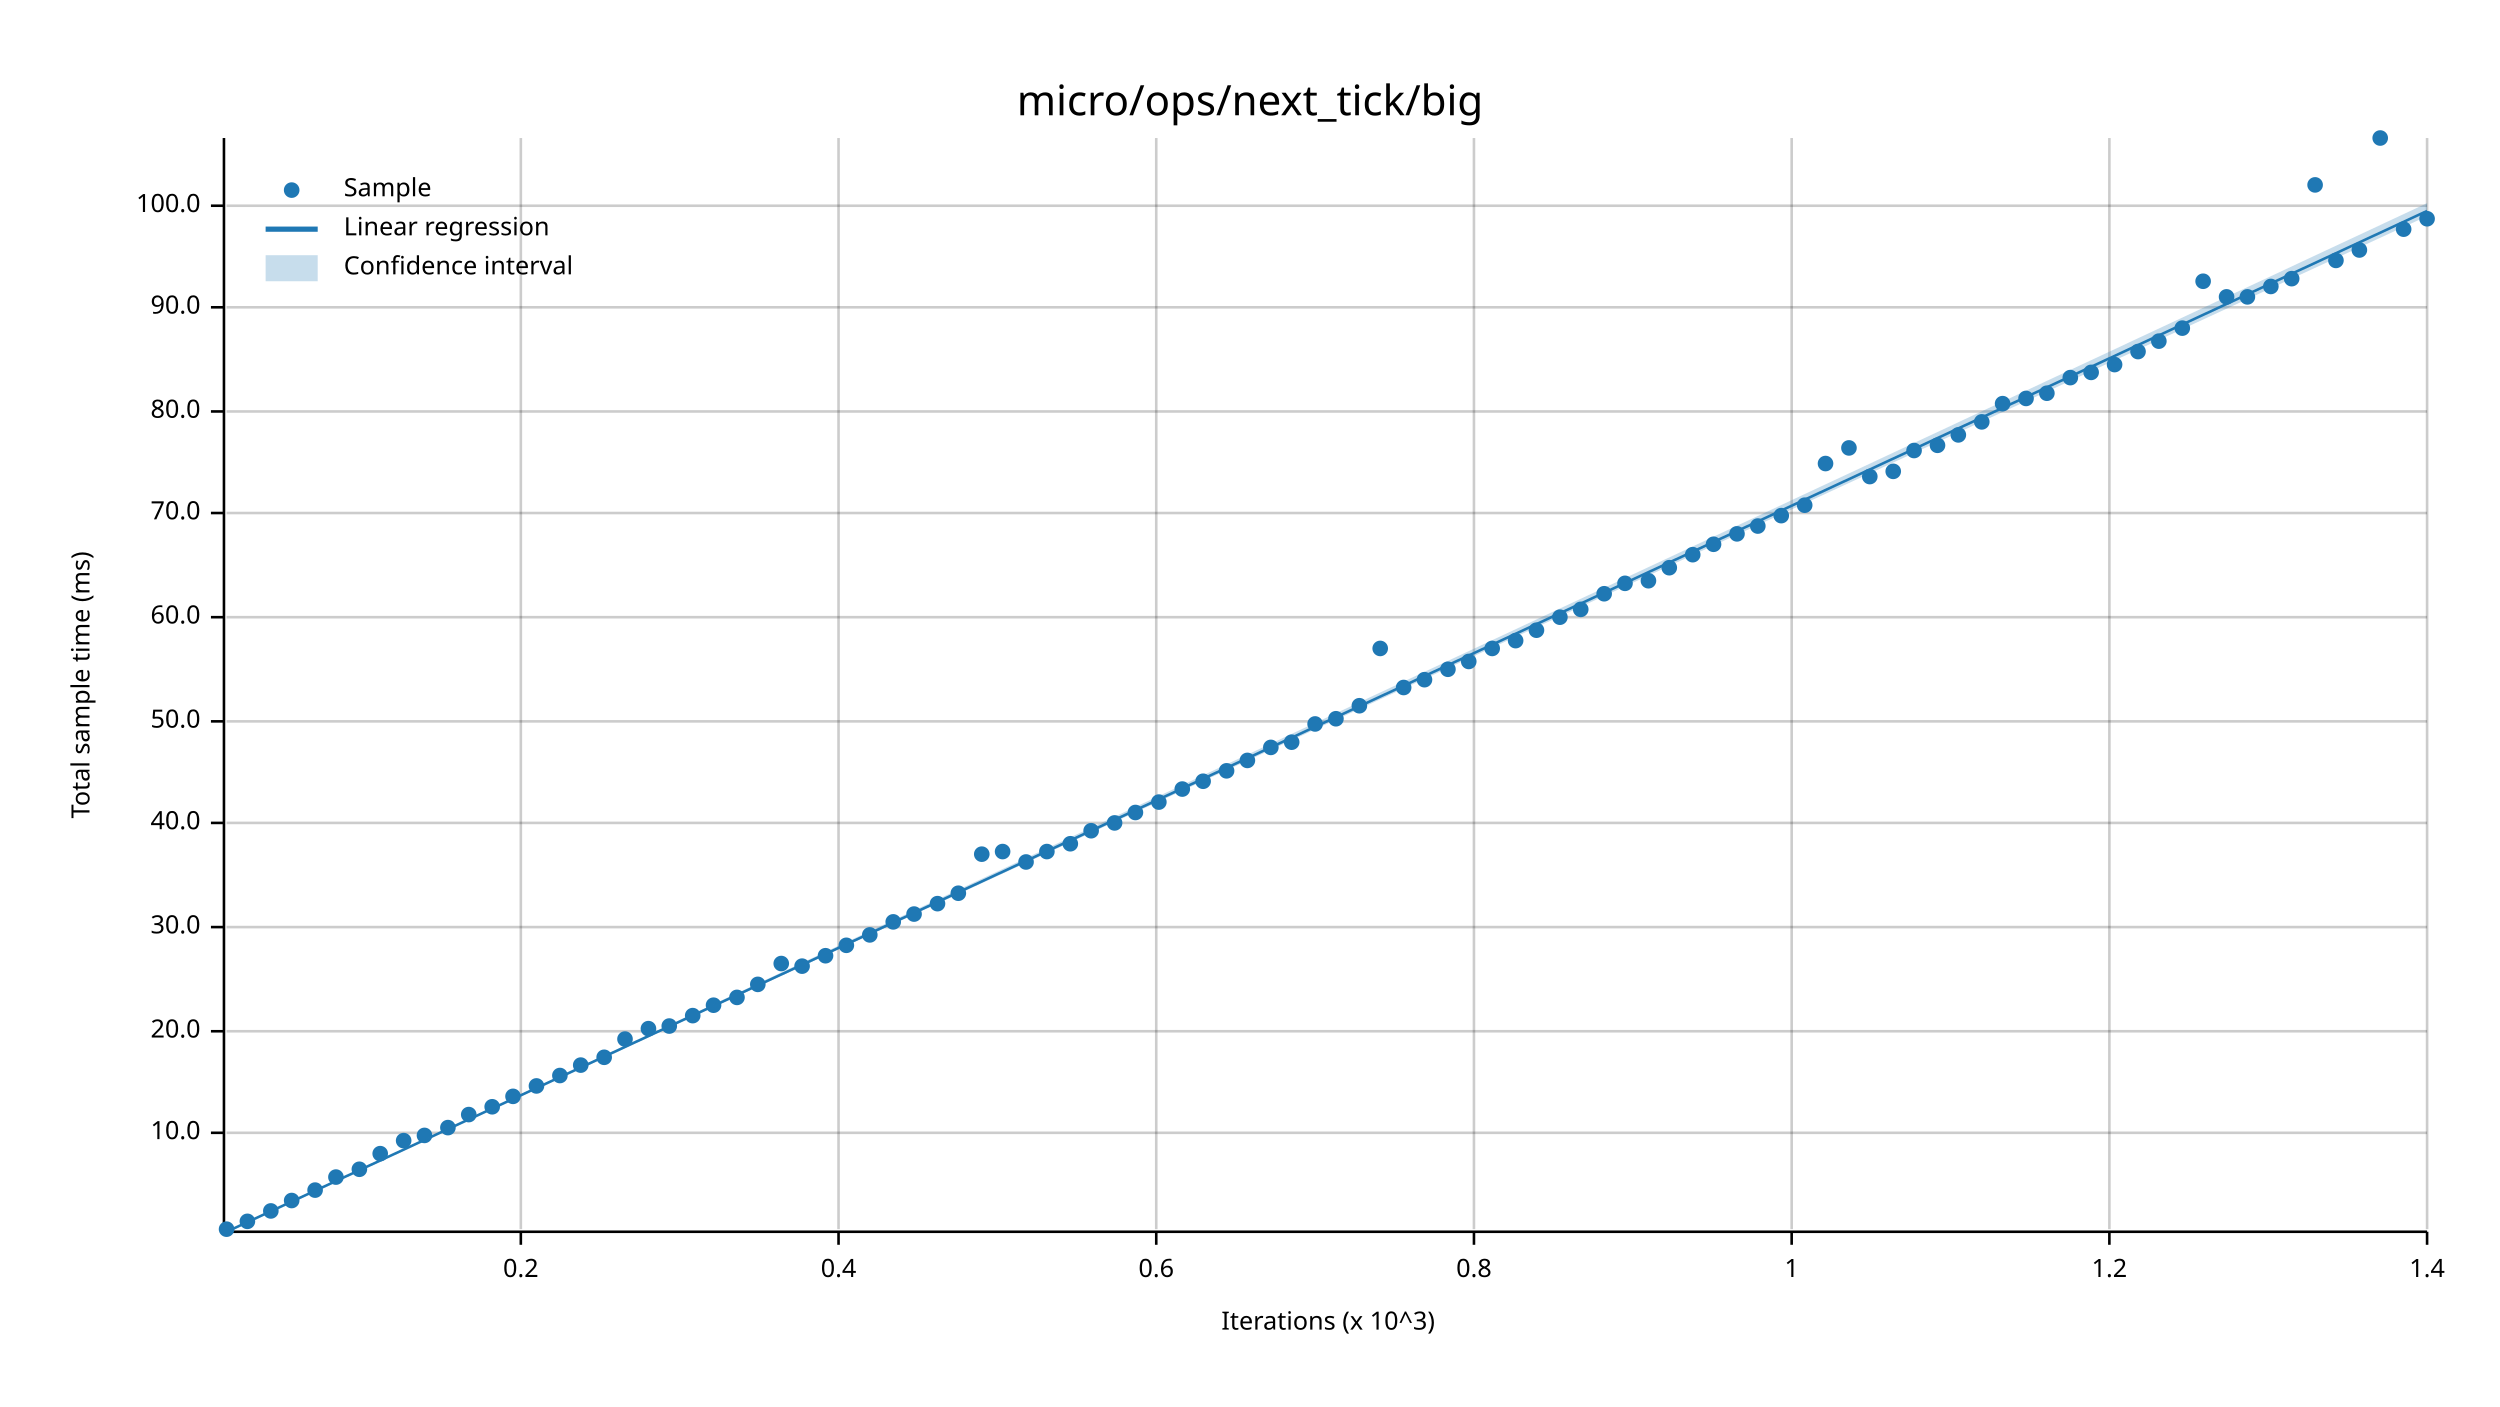
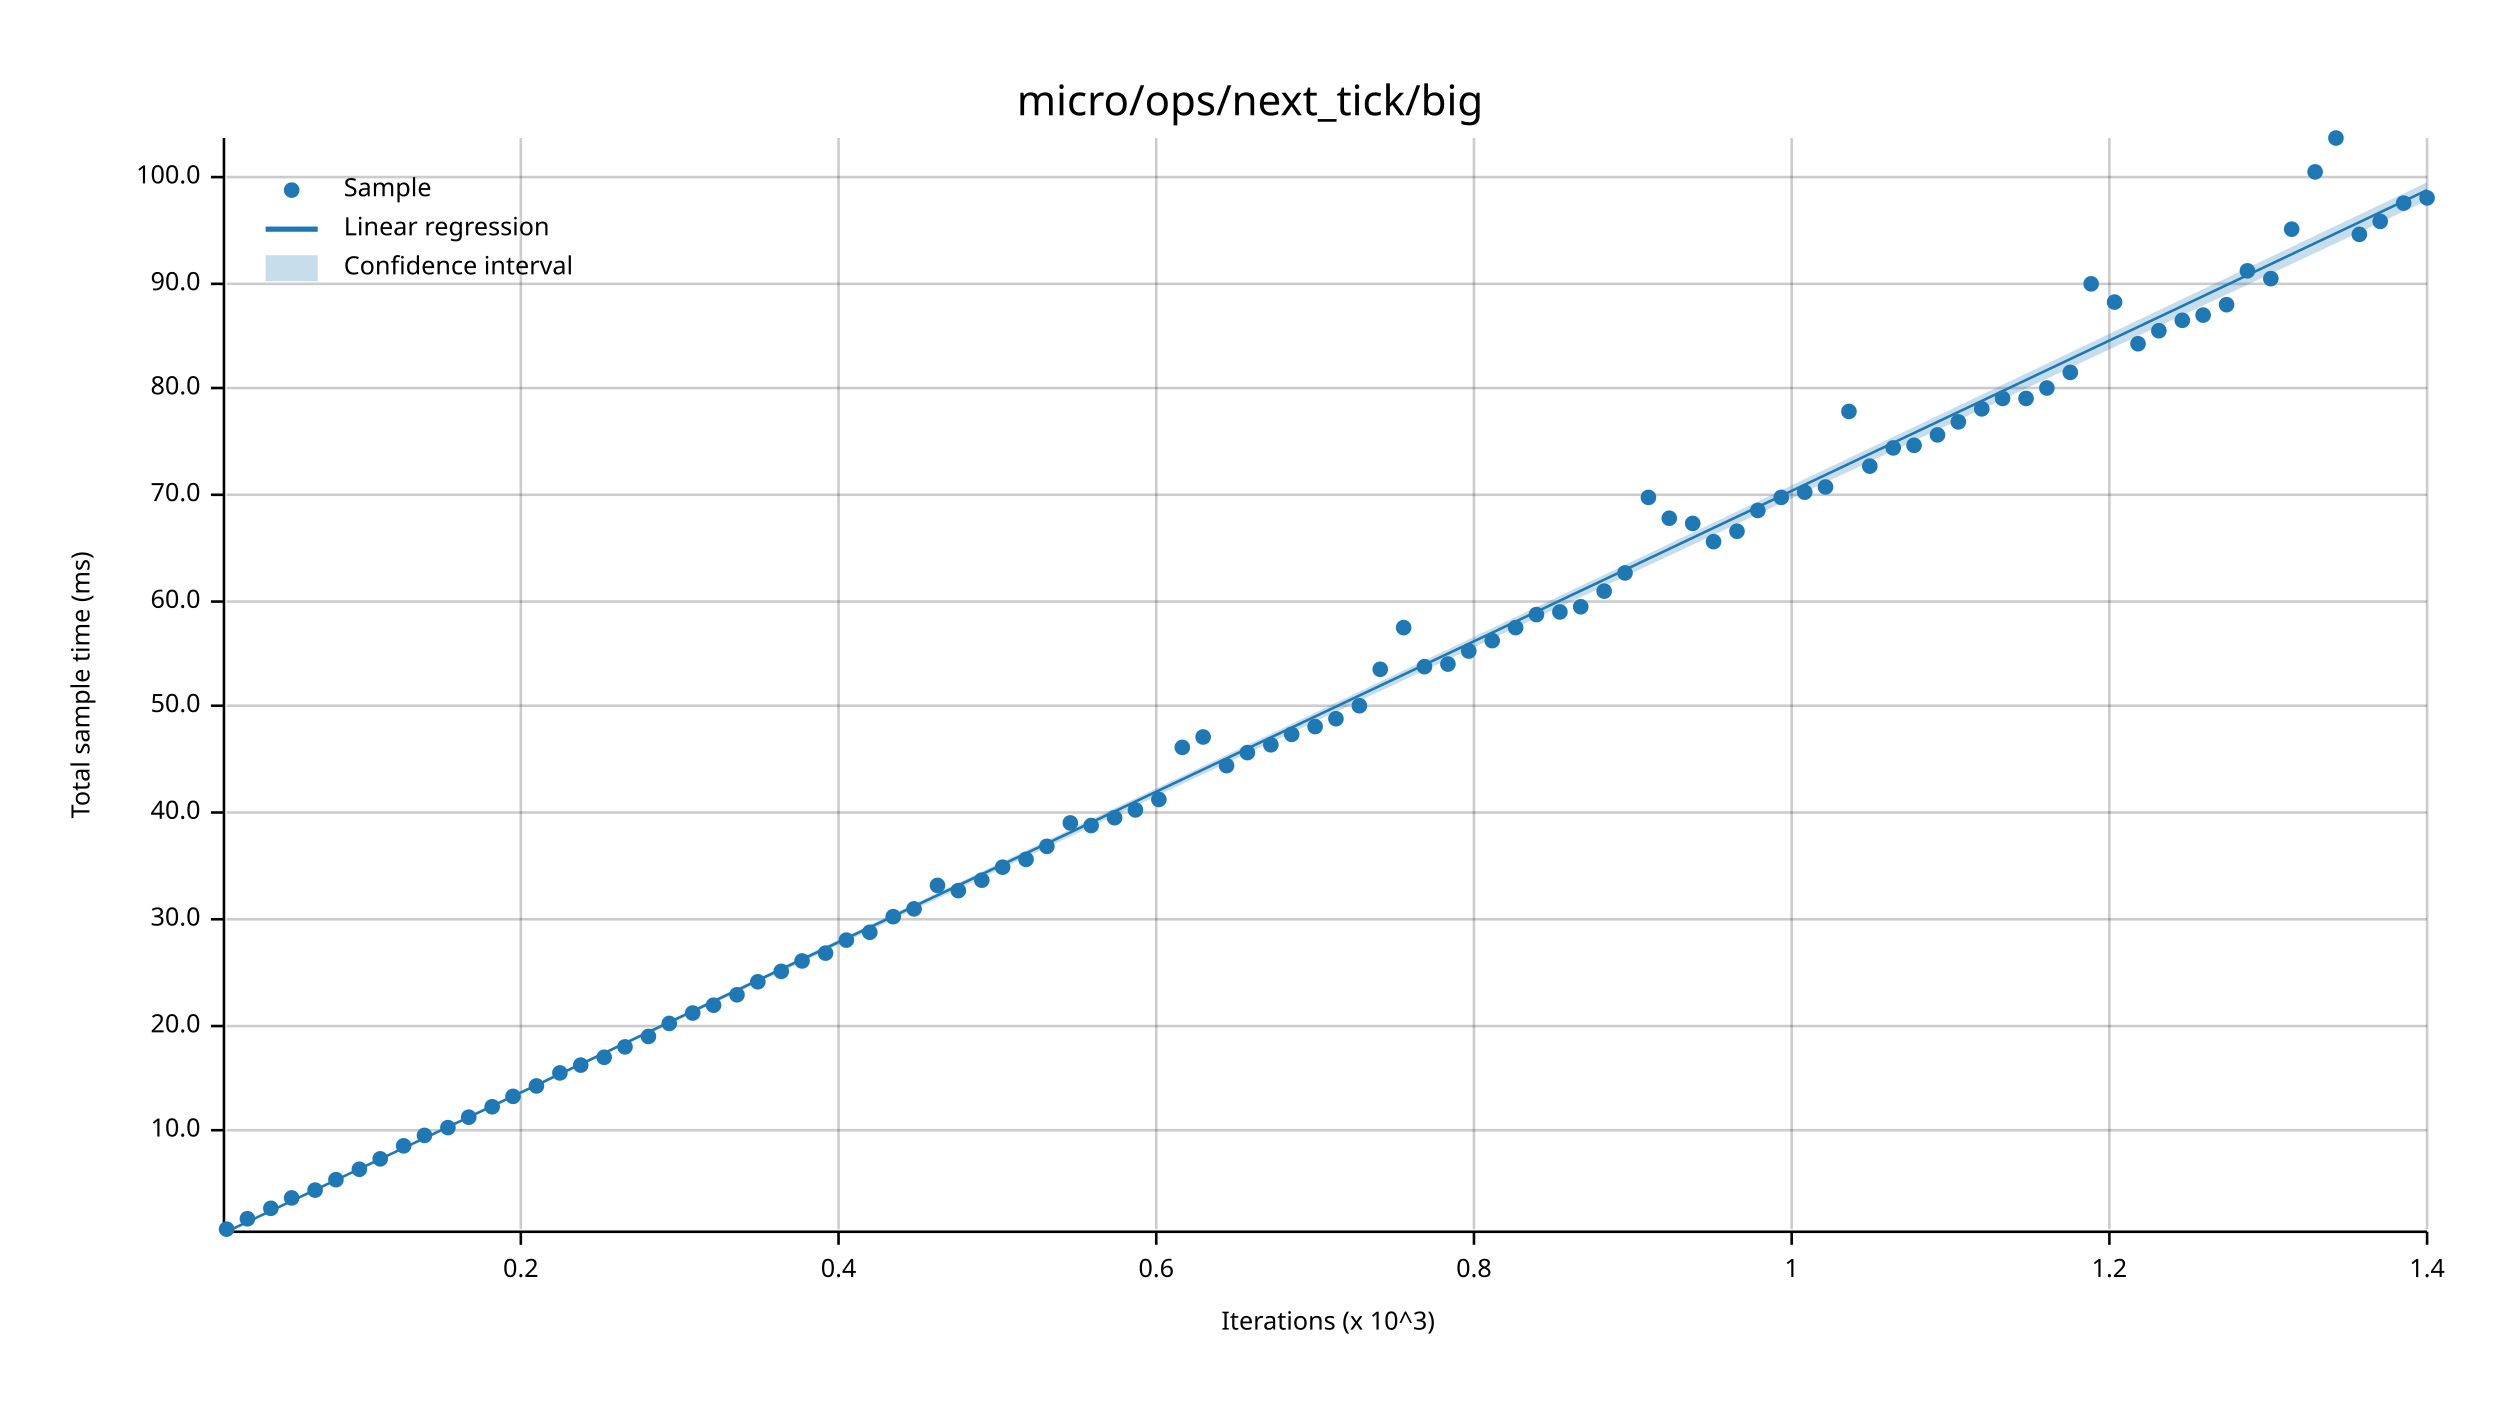
<svg xmlns="http://www.w3.org/2000/svg" width="960" height="540" viewBox="0 0 960 540">
  <text x="480" y="32" dy="0.76em" text-anchor="middle" font-family="sans-serif" font-size="16.129" opacity="1" fill="#000000">
micro/ops/next_tick/big
</text>
  <text x="27" y="263" dy="0.76em" text-anchor="middle" font-family="sans-serif" font-size="9.677" opacity="1" fill="#000000" transform="rotate(270, 27, 263)">
Total sample time (ms)
</text>
  <text x="510" y="513" dy="-0.5ex" text-anchor="middle" font-family="sans-serif" font-size="9.677" opacity="1" fill="#000000">
Iterations (x 10^3)
</text>
  <line opacity="0.2" stroke="#000000" stroke-width="1" x1="200" y1="472" x2="200" y2="53" />
  <line opacity="0.2" stroke="#000000" stroke-width="1" x1="322" y1="472" x2="322" y2="53" />
  <line opacity="0.2" stroke="#000000" stroke-width="1" x1="444" y1="472" x2="444" y2="53" />
  <line opacity="0.2" stroke="#000000" stroke-width="1" x1="566" y1="472" x2="566" y2="53" />
  <line opacity="0.2" stroke="#000000" stroke-width="1" x1="688" y1="472" x2="688" y2="53" />
  <line opacity="0.2" stroke="#000000" stroke-width="1" x1="810" y1="472" x2="810" y2="53" />
  <line opacity="0.2" stroke="#000000" stroke-width="1" x1="932" y1="472" x2="932" y2="53" />
-   <line opacity="0.2" stroke="#000000" stroke-width="1" x1="87" y1="435" x2="932" y2="435" />
-   <line opacity="0.2" stroke="#000000" stroke-width="1" x1="87" y1="396" x2="932" y2="396" />
-   <line opacity="0.2" stroke="#000000" stroke-width="1" x1="87" y1="356" x2="932" y2="356" />
-   <line opacity="0.2" stroke="#000000" stroke-width="1" x1="87" y1="316" x2="932" y2="316" />
-   <line opacity="0.2" stroke="#000000" stroke-width="1" x1="87" y1="277" x2="932" y2="277" />
-   <line opacity="0.2" stroke="#000000" stroke-width="1" x1="87" y1="237" x2="932" y2="237" />
-   <line opacity="0.2" stroke="#000000" stroke-width="1" x1="87" y1="197" x2="932" y2="197" />
-   <line opacity="0.2" stroke="#000000" stroke-width="1" x1="87" y1="158" x2="932" y2="158" />
-   <line opacity="0.2" stroke="#000000" stroke-width="1" x1="87" y1="118" x2="932" y2="118" />
-   <line opacity="0.2" stroke="#000000" stroke-width="1" x1="87" y1="79" x2="932" y2="79" />
+   <line opacity="0.2" stroke="#000000" stroke-width="1" x1="87" y1="434" x2="932" y2="434" />
+   <line opacity="0.2" stroke="#000000" stroke-width="1" x1="87" y1="394" x2="932" y2="394" />
+   <line opacity="0.2" stroke="#000000" stroke-width="1" x1="87" y1="353" x2="932" y2="353" />
+   <line opacity="0.2" stroke="#000000" stroke-width="1" x1="87" y1="312" x2="932" y2="312" />
+   <line opacity="0.2" stroke="#000000" stroke-width="1" x1="87" y1="271" x2="932" y2="271" />
+   <line opacity="0.2" stroke="#000000" stroke-width="1" x1="87" y1="231" x2="932" y2="231" />
+   <line opacity="0.2" stroke="#000000" stroke-width="1" x1="87" y1="190" x2="932" y2="190" />
+   <line opacity="0.2" stroke="#000000" stroke-width="1" x1="87" y1="149" x2="932" y2="149" />
+   <line opacity="0.2" stroke="#000000" stroke-width="1" x1="87" y1="109" x2="932" y2="109" />
+   <line opacity="0.2" stroke="#000000" stroke-width="1" x1="87" y1="68" x2="932" y2="68" />
  <polyline fill="none" opacity="1" stroke="#000000" stroke-width="1" points="86,53 86,472 " />
-   <text x="77" y="435" dy="0.5ex" text-anchor="end" font-family="sans-serif" font-size="9.677" opacity="1" fill="#000000">
+   <text x="77" y="434" dy="0.5ex" text-anchor="end" font-family="sans-serif" font-size="9.677" opacity="1" fill="#000000">
10.0
</text>
-   <polyline fill="none" opacity="1" stroke="#000000" stroke-width="1" points="81,435 86,435 " />
-   <text x="77" y="396" dy="0.5ex" text-anchor="end" font-family="sans-serif" font-size="9.677" opacity="1" fill="#000000">
+   <polyline fill="none" opacity="1" stroke="#000000" stroke-width="1" points="81,434 86,434 " />
+   <text x="77" y="394" dy="0.5ex" text-anchor="end" font-family="sans-serif" font-size="9.677" opacity="1" fill="#000000">
20.0
</text>
-   <polyline fill="none" opacity="1" stroke="#000000" stroke-width="1" points="81,396 86,396 " />
-   <text x="77" y="356" dy="0.5ex" text-anchor="end" font-family="sans-serif" font-size="9.677" opacity="1" fill="#000000">
+   <polyline fill="none" opacity="1" stroke="#000000" stroke-width="1" points="81,394 86,394 " />
+   <text x="77" y="353" dy="0.5ex" text-anchor="end" font-family="sans-serif" font-size="9.677" opacity="1" fill="#000000">
30.0
</text>
-   <polyline fill="none" opacity="1" stroke="#000000" stroke-width="1" points="81,356 86,356 " />
-   <text x="77" y="316" dy="0.5ex" text-anchor="end" font-family="sans-serif" font-size="9.677" opacity="1" fill="#000000">
+   <polyline fill="none" opacity="1" stroke="#000000" stroke-width="1" points="81,353 86,353 " />
+   <text x="77" y="312" dy="0.5ex" text-anchor="end" font-family="sans-serif" font-size="9.677" opacity="1" fill="#000000">
40.0
</text>
-   <polyline fill="none" opacity="1" stroke="#000000" stroke-width="1" points="81,316 86,316 " />
-   <text x="77" y="277" dy="0.5ex" text-anchor="end" font-family="sans-serif" font-size="9.677" opacity="1" fill="#000000">
+   <polyline fill="none" opacity="1" stroke="#000000" stroke-width="1" points="81,312 86,312 " />
+   <text x="77" y="271" dy="0.5ex" text-anchor="end" font-family="sans-serif" font-size="9.677" opacity="1" fill="#000000">
50.0
</text>
-   <polyline fill="none" opacity="1" stroke="#000000" stroke-width="1" points="81,277 86,277 " />
-   <text x="77" y="237" dy="0.5ex" text-anchor="end" font-family="sans-serif" font-size="9.677" opacity="1" fill="#000000">
+   <polyline fill="none" opacity="1" stroke="#000000" stroke-width="1" points="81,271 86,271 " />
+   <text x="77" y="231" dy="0.5ex" text-anchor="end" font-family="sans-serif" font-size="9.677" opacity="1" fill="#000000">
60.0
</text>
-   <polyline fill="none" opacity="1" stroke="#000000" stroke-width="1" points="81,237 86,237 " />
-   <text x="77" y="197" dy="0.5ex" text-anchor="end" font-family="sans-serif" font-size="9.677" opacity="1" fill="#000000">
+   <polyline fill="none" opacity="1" stroke="#000000" stroke-width="1" points="81,231 86,231 " />
+   <text x="77" y="190" dy="0.5ex" text-anchor="end" font-family="sans-serif" font-size="9.677" opacity="1" fill="#000000">
70.0
</text>
-   <polyline fill="none" opacity="1" stroke="#000000" stroke-width="1" points="81,197 86,197 " />
-   <text x="77" y="158" dy="0.5ex" text-anchor="end" font-family="sans-serif" font-size="9.677" opacity="1" fill="#000000">
+   <polyline fill="none" opacity="1" stroke="#000000" stroke-width="1" points="81,190 86,190 " />
+   <text x="77" y="149" dy="0.5ex" text-anchor="end" font-family="sans-serif" font-size="9.677" opacity="1" fill="#000000">
80.0
</text>
-   <polyline fill="none" opacity="1" stroke="#000000" stroke-width="1" points="81,158 86,158 " />
-   <text x="77" y="118" dy="0.5ex" text-anchor="end" font-family="sans-serif" font-size="9.677" opacity="1" fill="#000000">
+   <polyline fill="none" opacity="1" stroke="#000000" stroke-width="1" points="81,149 86,149 " />
+   <text x="77" y="109" dy="0.5ex" text-anchor="end" font-family="sans-serif" font-size="9.677" opacity="1" fill="#000000">
90.0
</text>
-   <polyline fill="none" opacity="1" stroke="#000000" stroke-width="1" points="81,118 86,118 " />
-   <text x="77" y="79" dy="0.5ex" text-anchor="end" font-family="sans-serif" font-size="9.677" opacity="1" fill="#000000">
+   <polyline fill="none" opacity="1" stroke="#000000" stroke-width="1" points="81,109 86,109 " />
+   <text x="77" y="68" dy="0.5ex" text-anchor="end" font-family="sans-serif" font-size="9.677" opacity="1" fill="#000000">
100.0
</text>
-   <polyline fill="none" opacity="1" stroke="#000000" stroke-width="1" points="81,79 86,79 " />
+   <polyline fill="none" opacity="1" stroke="#000000" stroke-width="1" points="81,68 86,68 " />
  <polyline fill="none" opacity="1" stroke="#000000" stroke-width="1" points="87,473 932,473 " />
  <text x="200" y="483" dy="0.76em" text-anchor="middle" font-family="sans-serif" font-size="9.677" opacity="1" fill="#000000">
0.2
</text>
  <polyline fill="none" opacity="1" stroke="#000000" stroke-width="1" points="200,473 200,478 " />
  <text x="322" y="483" dy="0.76em" text-anchor="middle" font-family="sans-serif" font-size="9.677" opacity="1" fill="#000000">
0.4
</text>
  <polyline fill="none" opacity="1" stroke="#000000" stroke-width="1" points="322,473 322,478 " />
  <text x="444" y="483" dy="0.76em" text-anchor="middle" font-family="sans-serif" font-size="9.677" opacity="1" fill="#000000">
0.6
</text>
  <polyline fill="none" opacity="1" stroke="#000000" stroke-width="1" points="444,473 444,478 " />
  <text x="566" y="483" dy="0.76em" text-anchor="middle" font-family="sans-serif" font-size="9.677" opacity="1" fill="#000000">
0.8
</text>
  <polyline fill="none" opacity="1" stroke="#000000" stroke-width="1" points="566,473 566,478 " />
  <text x="688" y="483" dy="0.76em" text-anchor="middle" font-family="sans-serif" font-size="9.677" opacity="1" fill="#000000">
1
</text>
  <polyline fill="none" opacity="1" stroke="#000000" stroke-width="1" points="688,473 688,478 " />
  <text x="810" y="483" dy="0.76em" text-anchor="middle" font-family="sans-serif" font-size="9.677" opacity="1" fill="#000000">
1.2
</text>
  <polyline fill="none" opacity="1" stroke="#000000" stroke-width="1" points="810,473 810,478 " />
  <text x="932" y="483" dy="0.76em" text-anchor="middle" font-family="sans-serif" font-size="9.677" opacity="1" fill="#000000">
1.4
</text>
  <polyline fill="none" opacity="1" stroke="#000000" stroke-width="1" points="932,473 932,478 " />
  <circle cx="87" cy="472" r="3" opacity="1" fill="#1F78B4" stroke="none" stroke-width="1" />
-   <circle cx="95" cy="469" r="3" opacity="1" fill="#1F78B4" stroke="none" stroke-width="1" />
-   <circle cx="104" cy="465" r="3" opacity="1" fill="#1F78B4" stroke="none" stroke-width="1" />
-   <circle cx="112" cy="461" r="3" opacity="1" fill="#1F78B4" stroke="none" stroke-width="1" />
+   <circle cx="95" cy="468" r="3" opacity="1" fill="#1F78B4" stroke="none" stroke-width="1" />
+   <circle cx="104" cy="464" r="3" opacity="1" fill="#1F78B4" stroke="none" stroke-width="1" />
+   <circle cx="112" cy="460" r="3" opacity="1" fill="#1F78B4" stroke="none" stroke-width="1" />
  <circle cx="121" cy="457" r="3" opacity="1" fill="#1F78B4" stroke="none" stroke-width="1" />
-   <circle cx="129" cy="452" r="3" opacity="1" fill="#1F78B4" stroke="none" stroke-width="1" />
+   <circle cx="129" cy="453" r="3" opacity="1" fill="#1F78B4" stroke="none" stroke-width="1" />
  <circle cx="138" cy="449" r="3" opacity="1" fill="#1F78B4" stroke="none" stroke-width="1" />
-   <circle cx="146" cy="443" r="3" opacity="1" fill="#1F78B4" stroke="none" stroke-width="1" />
-   <circle cx="155" cy="438" r="3" opacity="1" fill="#1F78B4" stroke="none" stroke-width="1" />
+   <circle cx="146" cy="445" r="3" opacity="1" fill="#1F78B4" stroke="none" stroke-width="1" />
+   <circle cx="155" cy="440" r="3" opacity="1" fill="#1F78B4" stroke="none" stroke-width="1" />
  <circle cx="163" cy="436" r="3" opacity="1" fill="#1F78B4" stroke="none" stroke-width="1" />
  <circle cx="172" cy="433" r="3" opacity="1" fill="#1F78B4" stroke="none" stroke-width="1" />
-   <circle cx="180" cy="428" r="3" opacity="1" fill="#1F78B4" stroke="none" stroke-width="1" />
+   <circle cx="180" cy="429" r="3" opacity="1" fill="#1F78B4" stroke="none" stroke-width="1" />
  <circle cx="189" cy="425" r="3" opacity="1" fill="#1F78B4" stroke="none" stroke-width="1" />
  <circle cx="197" cy="421" r="3" opacity="1" fill="#1F78B4" stroke="none" stroke-width="1" />
  <circle cx="206" cy="417" r="3" opacity="1" fill="#1F78B4" stroke="none" stroke-width="1" />
-   <circle cx="215" cy="413" r="3" opacity="1" fill="#1F78B4" stroke="none" stroke-width="1" />
+   <circle cx="215" cy="412" r="3" opacity="1" fill="#1F78B4" stroke="none" stroke-width="1" />
  <circle cx="223" cy="409" r="3" opacity="1" fill="#1F78B4" stroke="none" stroke-width="1" />
  <circle cx="232" cy="406" r="3" opacity="1" fill="#1F78B4" stroke="none" stroke-width="1" />
-   <circle cx="240" cy="399" r="3" opacity="1" fill="#1F78B4" stroke="none" stroke-width="1" />
-   <circle cx="249" cy="395" r="3" opacity="1" fill="#1F78B4" stroke="none" stroke-width="1" />
-   <circle cx="257" cy="394" r="3" opacity="1" fill="#1F78B4" stroke="none" stroke-width="1" />
-   <circle cx="266" cy="390" r="3" opacity="1" fill="#1F78B4" stroke="none" stroke-width="1" />
+   <circle cx="240" cy="402" r="3" opacity="1" fill="#1F78B4" stroke="none" stroke-width="1" />
+   <circle cx="249" cy="398" r="3" opacity="1" fill="#1F78B4" stroke="none" stroke-width="1" />
+   <circle cx="257" cy="393" r="3" opacity="1" fill="#1F78B4" stroke="none" stroke-width="1" />
+   <circle cx="266" cy="389" r="3" opacity="1" fill="#1F78B4" stroke="none" stroke-width="1" />
  <circle cx="274" cy="386" r="3" opacity="1" fill="#1F78B4" stroke="none" stroke-width="1" />
-   <circle cx="283" cy="383" r="3" opacity="1" fill="#1F78B4" stroke="none" stroke-width="1" />
-   <circle cx="291" cy="378" r="3" opacity="1" fill="#1F78B4" stroke="none" stroke-width="1" />
-   <circle cx="300" cy="370" r="3" opacity="1" fill="#1F78B4" stroke="none" stroke-width="1" />
-   <circle cx="308" cy="371" r="3" opacity="1" fill="#1F78B4" stroke="none" stroke-width="1" />
-   <circle cx="317" cy="367" r="3" opacity="1" fill="#1F78B4" stroke="none" stroke-width="1" />
-   <circle cx="325" cy="363" r="3" opacity="1" fill="#1F78B4" stroke="none" stroke-width="1" />
-   <circle cx="334" cy="359" r="3" opacity="1" fill="#1F78B4" stroke="none" stroke-width="1" />
-   <circle cx="343" cy="354" r="3" opacity="1" fill="#1F78B4" stroke="none" stroke-width="1" />
-   <circle cx="351" cy="351" r="3" opacity="1" fill="#1F78B4" stroke="none" stroke-width="1" />
-   <circle cx="360" cy="347" r="3" opacity="1" fill="#1F78B4" stroke="none" stroke-width="1" />
-   <circle cx="368" cy="343" r="3" opacity="1" fill="#1F78B4" stroke="none" stroke-width="1" />
-   <circle cx="377" cy="328" r="3" opacity="1" fill="#1F78B4" stroke="none" stroke-width="1" />
-   <circle cx="385" cy="327" r="3" opacity="1" fill="#1F78B4" stroke="none" stroke-width="1" />
-   <circle cx="394" cy="331" r="3" opacity="1" fill="#1F78B4" stroke="none" stroke-width="1" />
-   <circle cx="402" cy="327" r="3" opacity="1" fill="#1F78B4" stroke="none" stroke-width="1" />
-   <circle cx="411" cy="324" r="3" opacity="1" fill="#1F78B4" stroke="none" stroke-width="1" />
-   <circle cx="419" cy="319" r="3" opacity="1" fill="#1F78B4" stroke="none" stroke-width="1" />
-   <circle cx="428" cy="316" r="3" opacity="1" fill="#1F78B4" stroke="none" stroke-width="1" />
-   <circle cx="436" cy="312" r="3" opacity="1" fill="#1F78B4" stroke="none" stroke-width="1" />
-   <circle cx="445" cy="308" r="3" opacity="1" fill="#1F78B4" stroke="none" stroke-width="1" />
-   <circle cx="454" cy="303" r="3" opacity="1" fill="#1F78B4" stroke="none" stroke-width="1" />
-   <circle cx="462" cy="300" r="3" opacity="1" fill="#1F78B4" stroke="none" stroke-width="1" />
-   <circle cx="471" cy="296" r="3" opacity="1" fill="#1F78B4" stroke="none" stroke-width="1" />
-   <circle cx="479" cy="292" r="3" opacity="1" fill="#1F78B4" stroke="none" stroke-width="1" />
-   <circle cx="488" cy="287" r="3" opacity="1" fill="#1F78B4" stroke="none" stroke-width="1" />
-   <circle cx="496" cy="285" r="3" opacity="1" fill="#1F78B4" stroke="none" stroke-width="1" />
-   <circle cx="505" cy="278" r="3" opacity="1" fill="#1F78B4" stroke="none" stroke-width="1" />
+   <circle cx="283" cy="382" r="3" opacity="1" fill="#1F78B4" stroke="none" stroke-width="1" />
+   <circle cx="291" cy="377" r="3" opacity="1" fill="#1F78B4" stroke="none" stroke-width="1" />
+   <circle cx="300" cy="373" r="3" opacity="1" fill="#1F78B4" stroke="none" stroke-width="1" />
+   <circle cx="308" cy="369" r="3" opacity="1" fill="#1F78B4" stroke="none" stroke-width="1" />
+   <circle cx="317" cy="366" r="3" opacity="1" fill="#1F78B4" stroke="none" stroke-width="1" />
+   <circle cx="325" cy="361" r="3" opacity="1" fill="#1F78B4" stroke="none" stroke-width="1" />
+   <circle cx="334" cy="358" r="3" opacity="1" fill="#1F78B4" stroke="none" stroke-width="1" />
+   <circle cx="343" cy="352" r="3" opacity="1" fill="#1F78B4" stroke="none" stroke-width="1" />
+   <circle cx="351" cy="349" r="3" opacity="1" fill="#1F78B4" stroke="none" stroke-width="1" />
+   <circle cx="360" cy="340" r="3" opacity="1" fill="#1F78B4" stroke="none" stroke-width="1" />
+   <circle cx="368" cy="342" r="3" opacity="1" fill="#1F78B4" stroke="none" stroke-width="1" />
+   <circle cx="377" cy="338" r="3" opacity="1" fill="#1F78B4" stroke="none" stroke-width="1" />
+   <circle cx="385" cy="333" r="3" opacity="1" fill="#1F78B4" stroke="none" stroke-width="1" />
+   <circle cx="394" cy="330" r="3" opacity="1" fill="#1F78B4" stroke="none" stroke-width="1" />
+   <circle cx="402" cy="325" r="3" opacity="1" fill="#1F78B4" stroke="none" stroke-width="1" />
+   <circle cx="411" cy="316" r="3" opacity="1" fill="#1F78B4" stroke="none" stroke-width="1" />
+   <circle cx="419" cy="317" r="3" opacity="1" fill="#1F78B4" stroke="none" stroke-width="1" />
+   <circle cx="428" cy="314" r="3" opacity="1" fill="#1F78B4" stroke="none" stroke-width="1" />
+   <circle cx="436" cy="311" r="3" opacity="1" fill="#1F78B4" stroke="none" stroke-width="1" />
+   <circle cx="445" cy="307" r="3" opacity="1" fill="#1F78B4" stroke="none" stroke-width="1" />
+   <circle cx="454" cy="287" r="3" opacity="1" fill="#1F78B4" stroke="none" stroke-width="1" />
+   <circle cx="462" cy="283" r="3" opacity="1" fill="#1F78B4" stroke="none" stroke-width="1" />
+   <circle cx="471" cy="294" r="3" opacity="1" fill="#1F78B4" stroke="none" stroke-width="1" />
+   <circle cx="479" cy="289" r="3" opacity="1" fill="#1F78B4" stroke="none" stroke-width="1" />
+   <circle cx="488" cy="286" r="3" opacity="1" fill="#1F78B4" stroke="none" stroke-width="1" />
+   <circle cx="496" cy="282" r="3" opacity="1" fill="#1F78B4" stroke="none" stroke-width="1" />
+   <circle cx="505" cy="279" r="3" opacity="1" fill="#1F78B4" stroke="none" stroke-width="1" />
  <circle cx="513" cy="276" r="3" opacity="1" fill="#1F78B4" stroke="none" stroke-width="1" />
  <circle cx="522" cy="271" r="3" opacity="1" fill="#1F78B4" stroke="none" stroke-width="1" />
-   <circle cx="530" cy="249" r="3" opacity="1" fill="#1F78B4" stroke="none" stroke-width="1" />
-   <circle cx="539" cy="264" r="3" opacity="1" fill="#1F78B4" stroke="none" stroke-width="1" />
-   <circle cx="547" cy="261" r="3" opacity="1" fill="#1F78B4" stroke="none" stroke-width="1" />
-   <circle cx="556" cy="257" r="3" opacity="1" fill="#1F78B4" stroke="none" stroke-width="1" />
-   <circle cx="564" cy="254" r="3" opacity="1" fill="#1F78B4" stroke="none" stroke-width="1" />
-   <circle cx="573" cy="249" r="3" opacity="1" fill="#1F78B4" stroke="none" stroke-width="1" />
-   <circle cx="582" cy="246" r="3" opacity="1" fill="#1F78B4" stroke="none" stroke-width="1" />
-   <circle cx="590" cy="242" r="3" opacity="1" fill="#1F78B4" stroke="none" stroke-width="1" />
-   <circle cx="599" cy="237" r="3" opacity="1" fill="#1F78B4" stroke="none" stroke-width="1" />
-   <circle cx="607" cy="234" r="3" opacity="1" fill="#1F78B4" stroke="none" stroke-width="1" />
-   <circle cx="616" cy="228" r="3" opacity="1" fill="#1F78B4" stroke="none" stroke-width="1" />
-   <circle cx="624" cy="224" r="3" opacity="1" fill="#1F78B4" stroke="none" stroke-width="1" />
-   <circle cx="633" cy="223" r="3" opacity="1" fill="#1F78B4" stroke="none" stroke-width="1" />
-   <circle cx="641" cy="218" r="3" opacity="1" fill="#1F78B4" stroke="none" stroke-width="1" />
-   <circle cx="650" cy="213" r="3" opacity="1" fill="#1F78B4" stroke="none" stroke-width="1" />
-   <circle cx="658" cy="209" r="3" opacity="1" fill="#1F78B4" stroke="none" stroke-width="1" />
-   <circle cx="667" cy="205" r="3" opacity="1" fill="#1F78B4" stroke="none" stroke-width="1" />
-   <circle cx="675" cy="202" r="3" opacity="1" fill="#1F78B4" stroke="none" stroke-width="1" />
-   <circle cx="684" cy="198" r="3" opacity="1" fill="#1F78B4" stroke="none" stroke-width="1" />
-   <circle cx="693" cy="194" r="3" opacity="1" fill="#1F78B4" stroke="none" stroke-width="1" />
-   <circle cx="701" cy="178" r="3" opacity="1" fill="#1F78B4" stroke="none" stroke-width="1" />
-   <circle cx="710" cy="172" r="3" opacity="1" fill="#1F78B4" stroke="none" stroke-width="1" />
-   <circle cx="718" cy="183" r="3" opacity="1" fill="#1F78B4" stroke="none" stroke-width="1" />
-   <circle cx="727" cy="181" r="3" opacity="1" fill="#1F78B4" stroke="none" stroke-width="1" />
-   <circle cx="735" cy="173" r="3" opacity="1" fill="#1F78B4" stroke="none" stroke-width="1" />
-   <circle cx="744" cy="171" r="3" opacity="1" fill="#1F78B4" stroke="none" stroke-width="1" />
-   <circle cx="752" cy="167" r="3" opacity="1" fill="#1F78B4" stroke="none" stroke-width="1" />
-   <circle cx="761" cy="162" r="3" opacity="1" fill="#1F78B4" stroke="none" stroke-width="1" />
-   <circle cx="769" cy="155" r="3" opacity="1" fill="#1F78B4" stroke="none" stroke-width="1" />
+   <circle cx="530" cy="257" r="3" opacity="1" fill="#1F78B4" stroke="none" stroke-width="1" />
+   <circle cx="539" cy="241" r="3" opacity="1" fill="#1F78B4" stroke="none" stroke-width="1" />
+   <circle cx="547" cy="256" r="3" opacity="1" fill="#1F78B4" stroke="none" stroke-width="1" />
+   <circle cx="556" cy="255" r="3" opacity="1" fill="#1F78B4" stroke="none" stroke-width="1" />
+   <circle cx="564" cy="250" r="3" opacity="1" fill="#1F78B4" stroke="none" stroke-width="1" />
+   <circle cx="573" cy="246" r="3" opacity="1" fill="#1F78B4" stroke="none" stroke-width="1" />
+   <circle cx="582" cy="241" r="3" opacity="1" fill="#1F78B4" stroke="none" stroke-width="1" />
+   <circle cx="590" cy="236" r="3" opacity="1" fill="#1F78B4" stroke="none" stroke-width="1" />
+   <circle cx="599" cy="235" r="3" opacity="1" fill="#1F78B4" stroke="none" stroke-width="1" />
+   <circle cx="607" cy="233" r="3" opacity="1" fill="#1F78B4" stroke="none" stroke-width="1" />
+   <circle cx="616" cy="227" r="3" opacity="1" fill="#1F78B4" stroke="none" stroke-width="1" />
+   <circle cx="624" cy="220" r="3" opacity="1" fill="#1F78B4" stroke="none" stroke-width="1" />
+   <circle cx="633" cy="191" r="3" opacity="1" fill="#1F78B4" stroke="none" stroke-width="1" />
+   <circle cx="641" cy="199" r="3" opacity="1" fill="#1F78B4" stroke="none" stroke-width="1" />
+   <circle cx="650" cy="201" r="3" opacity="1" fill="#1F78B4" stroke="none" stroke-width="1" />
+   <circle cx="658" cy="208" r="3" opacity="1" fill="#1F78B4" stroke="none" stroke-width="1" />
+   <circle cx="667" cy="204" r="3" opacity="1" fill="#1F78B4" stroke="none" stroke-width="1" />
+   <circle cx="675" cy="196" r="3" opacity="1" fill="#1F78B4" stroke="none" stroke-width="1" />
+   <circle cx="684" cy="191" r="3" opacity="1" fill="#1F78B4" stroke="none" stroke-width="1" />
+   <circle cx="693" cy="189" r="3" opacity="1" fill="#1F78B4" stroke="none" stroke-width="1" />
+   <circle cx="701" cy="187" r="3" opacity="1" fill="#1F78B4" stroke="none" stroke-width="1" />
+   <circle cx="710" cy="158" r="3" opacity="1" fill="#1F78B4" stroke="none" stroke-width="1" />
+   <circle cx="718" cy="179" r="3" opacity="1" fill="#1F78B4" stroke="none" stroke-width="1" />
+   <circle cx="727" cy="172" r="3" opacity="1" fill="#1F78B4" stroke="none" stroke-width="1" />
+   <circle cx="735" cy="171" r="3" opacity="1" fill="#1F78B4" stroke="none" stroke-width="1" />
+   <circle cx="744" cy="167" r="3" opacity="1" fill="#1F78B4" stroke="none" stroke-width="1" />
+   <circle cx="752" cy="162" r="3" opacity="1" fill="#1F78B4" stroke="none" stroke-width="1" />
+   <circle cx="761" cy="157" r="3" opacity="1" fill="#1F78B4" stroke="none" stroke-width="1" />
+   <circle cx="769" cy="153" r="3" opacity="1" fill="#1F78B4" stroke="none" stroke-width="1" />
  <circle cx="778" cy="153" r="3" opacity="1" fill="#1F78B4" stroke="none" stroke-width="1" />
-   <circle cx="786" cy="151" r="3" opacity="1" fill="#1F78B4" stroke="none" stroke-width="1" />
-   <circle cx="795" cy="145" r="3" opacity="1" fill="#1F78B4" stroke="none" stroke-width="1" />
-   <circle cx="803" cy="143" r="3" opacity="1" fill="#1F78B4" stroke="none" stroke-width="1" />
-   <circle cx="812" cy="140" r="3" opacity="1" fill="#1F78B4" stroke="none" stroke-width="1" />
-   <circle cx="821" cy="135" r="3" opacity="1" fill="#1F78B4" stroke="none" stroke-width="1" />
-   <circle cx="829" cy="131" r="3" opacity="1" fill="#1F78B4" stroke="none" stroke-width="1" />
-   <circle cx="838" cy="126" r="3" opacity="1" fill="#1F78B4" stroke="none" stroke-width="1" />
-   <circle cx="846" cy="108" r="3" opacity="1" fill="#1F78B4" stroke="none" stroke-width="1" />
-   <circle cx="855" cy="114" r="3" opacity="1" fill="#1F78B4" stroke="none" stroke-width="1" />
-   <circle cx="863" cy="114" r="3" opacity="1" fill="#1F78B4" stroke="none" stroke-width="1" />
-   <circle cx="872" cy="110" r="3" opacity="1" fill="#1F78B4" stroke="none" stroke-width="1" />
-   <circle cx="880" cy="107" r="3" opacity="1" fill="#1F78B4" stroke="none" stroke-width="1" />
-   <circle cx="889" cy="71" r="3" opacity="1" fill="#1F78B4" stroke="none" stroke-width="1" />
-   <circle cx="897" cy="100" r="3" opacity="1" fill="#1F78B4" stroke="none" stroke-width="1" />
-   <circle cx="906" cy="96" r="3" opacity="1" fill="#1F78B4" stroke="none" stroke-width="1" />
-   <circle cx="914" cy="53" r="3" opacity="1" fill="#1F78B4" stroke="none" stroke-width="1" />
-   <circle cx="923" cy="88" r="3" opacity="1" fill="#1F78B4" stroke="none" stroke-width="1" />
-   <circle cx="932" cy="84" r="3" opacity="1" fill="#1F78B4" stroke="none" stroke-width="1" />
-   <polyline fill="none" opacity="1" stroke="#1F78B4" stroke-width="1" points="87,473 932,81 " />
-   <polygon opacity="0.25" fill="#1F78B4" points="87,473 932,83 932,78 " />
+   <circle cx="786" cy="149" r="3" opacity="1" fill="#1F78B4" stroke="none" stroke-width="1" />
+   <circle cx="795" cy="143" r="3" opacity="1" fill="#1F78B4" stroke="none" stroke-width="1" />
+   <circle cx="803" cy="109" r="3" opacity="1" fill="#1F78B4" stroke="none" stroke-width="1" />
+   <circle cx="812" cy="116" r="3" opacity="1" fill="#1F78B4" stroke="none" stroke-width="1" />
+   <circle cx="821" cy="132" r="3" opacity="1" fill="#1F78B4" stroke="none" stroke-width="1" />
+   <circle cx="829" cy="127" r="3" opacity="1" fill="#1F78B4" stroke="none" stroke-width="1" />
+   <circle cx="838" cy="123" r="3" opacity="1" fill="#1F78B4" stroke="none" stroke-width="1" />
+   <circle cx="846" cy="121" r="3" opacity="1" fill="#1F78B4" stroke="none" stroke-width="1" />
+   <circle cx="855" cy="117" r="3" opacity="1" fill="#1F78B4" stroke="none" stroke-width="1" />
+   <circle cx="863" cy="104" r="3" opacity="1" fill="#1F78B4" stroke="none" stroke-width="1" />
+   <circle cx="872" cy="107" r="3" opacity="1" fill="#1F78B4" stroke="none" stroke-width="1" />
+   <circle cx="880" cy="88" r="3" opacity="1" fill="#1F78B4" stroke="none" stroke-width="1" />
+   <circle cx="889" cy="66" r="3" opacity="1" fill="#1F78B4" stroke="none" stroke-width="1" />
+   <circle cx="897" cy="53" r="3" opacity="1" fill="#1F78B4" stroke="none" stroke-width="1" />
+   <circle cx="906" cy="90" r="3" opacity="1" fill="#1F78B4" stroke="none" stroke-width="1" />
+   <circle cx="914" cy="85" r="3" opacity="1" fill="#1F78B4" stroke="none" stroke-width="1" />
+   <circle cx="923" cy="78" r="3" opacity="1" fill="#1F78B4" stroke="none" stroke-width="1" />
+   <circle cx="932" cy="76" r="3" opacity="1" fill="#1F78B4" stroke="none" stroke-width="1" />
+   <polyline fill="none" opacity="1" stroke="#1F78B4" stroke-width="1" points="87,473 932,73 " />
+   <polygon opacity="0.25" fill="#1F78B4" points="87,473 932,77 932,70 " />
  <text x="132" y="68" dy="0.76em" text-anchor="start" font-family="sans-serif" font-size="9.677" opacity="1" fill="#000000">
Sample
</text>
  <text x="132" y="83" dy="0.76em" text-anchor="start" font-family="sans-serif" font-size="9.677" opacity="1" fill="#000000">
Linear regression
</text>
  <text x="132" y="98" dy="0.76em" text-anchor="start" font-family="sans-serif" font-size="9.677" opacity="1" fill="#000000">
Confidence interval
</text>
  <circle cx="112" cy="73" r="3" opacity="1" fill="#1F78B4" stroke="none" stroke-width="1" />
  <polyline fill="none" opacity="1" stroke="#1F78B4" stroke-width="2" points="102,88 122,88 " />
  <rect x="102" y="98" width="20" height="10" opacity="0.25" fill="#1F78B4" stroke="none" />
</svg>
